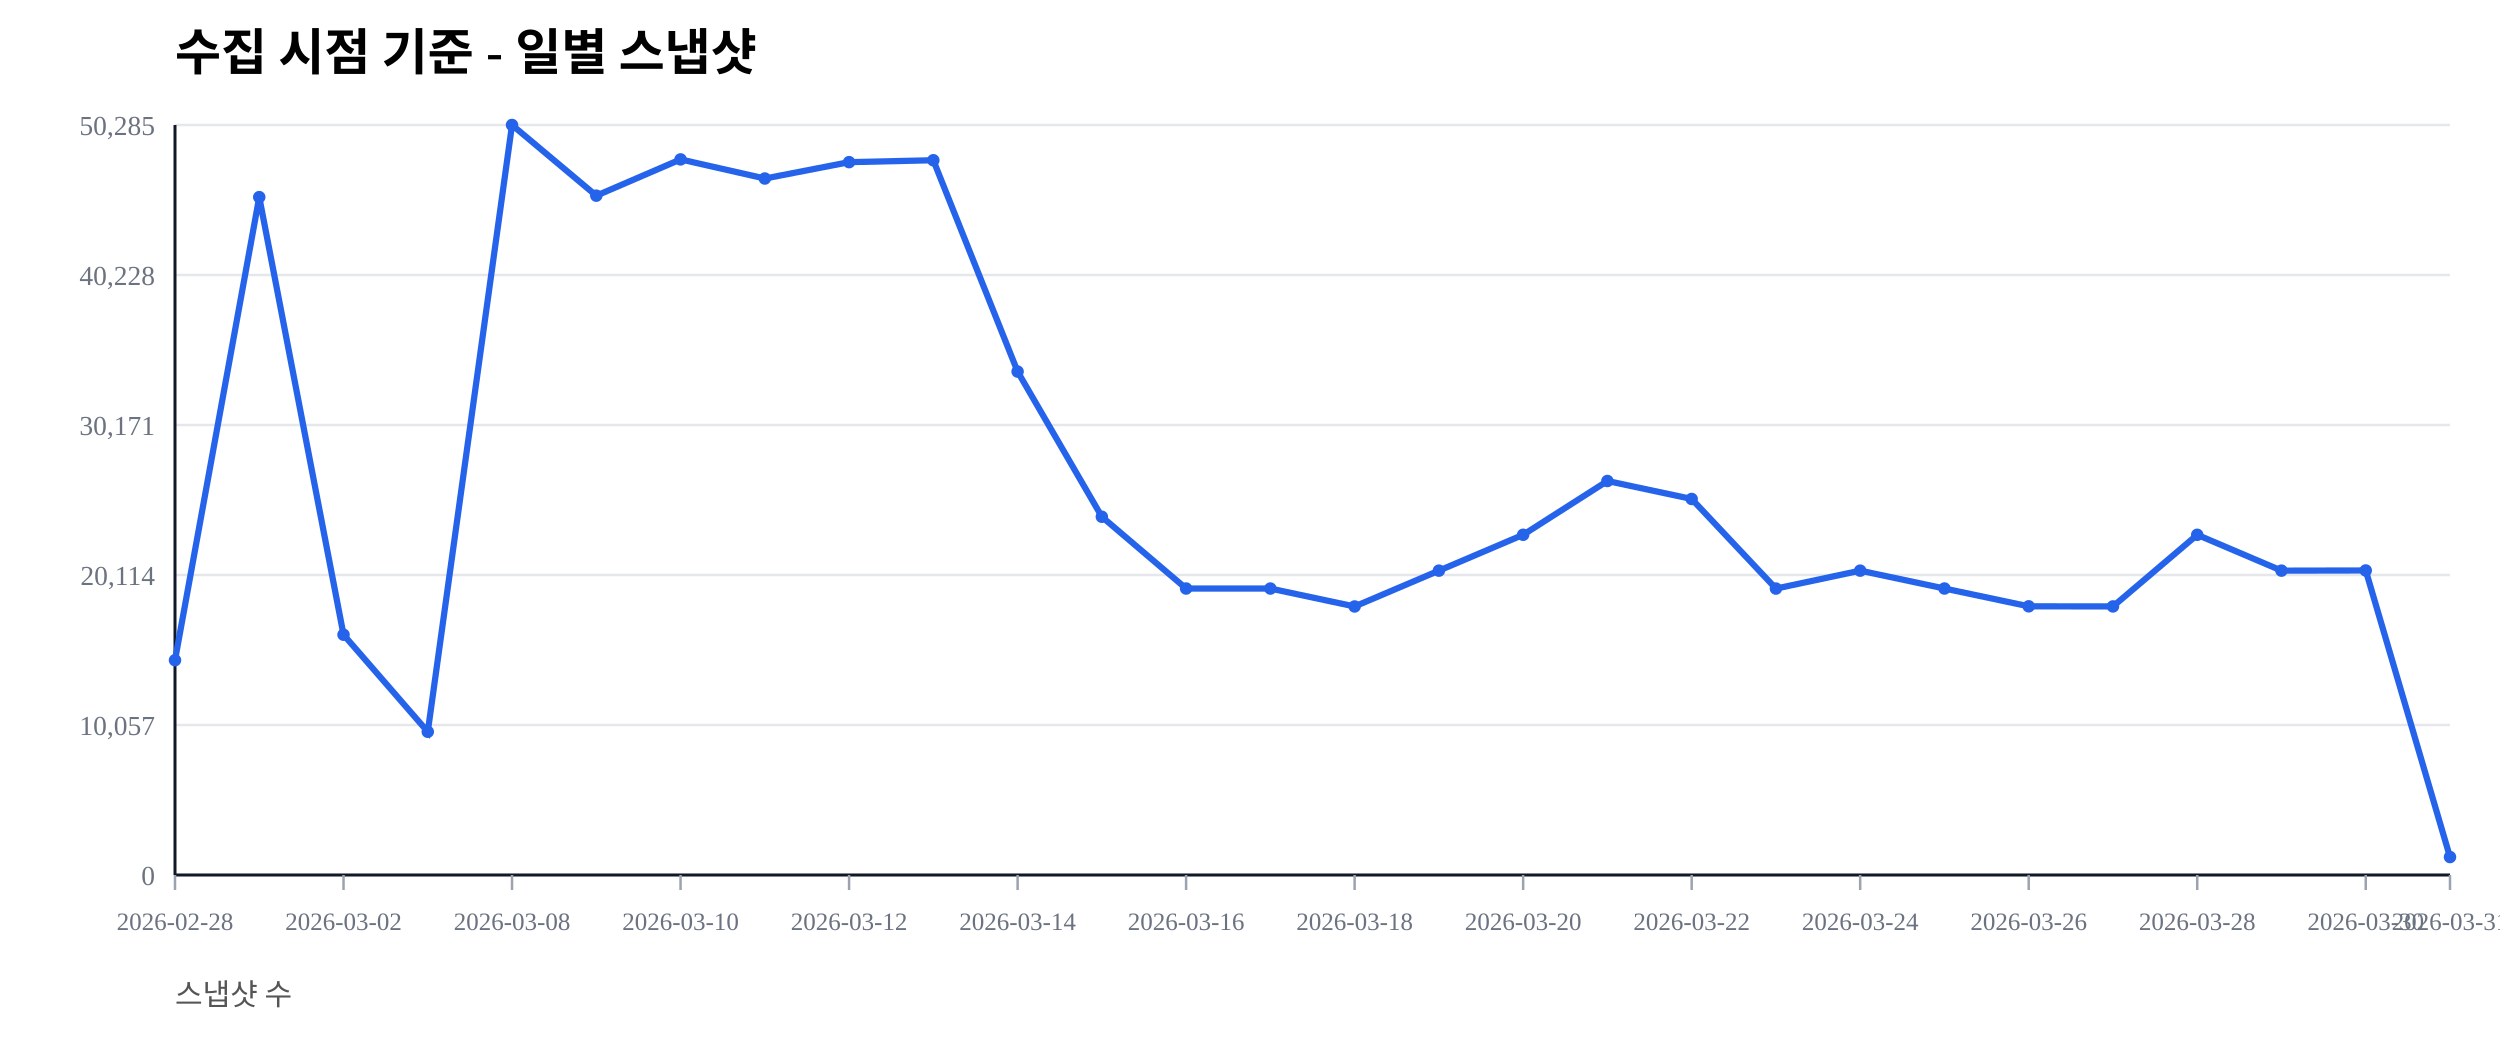
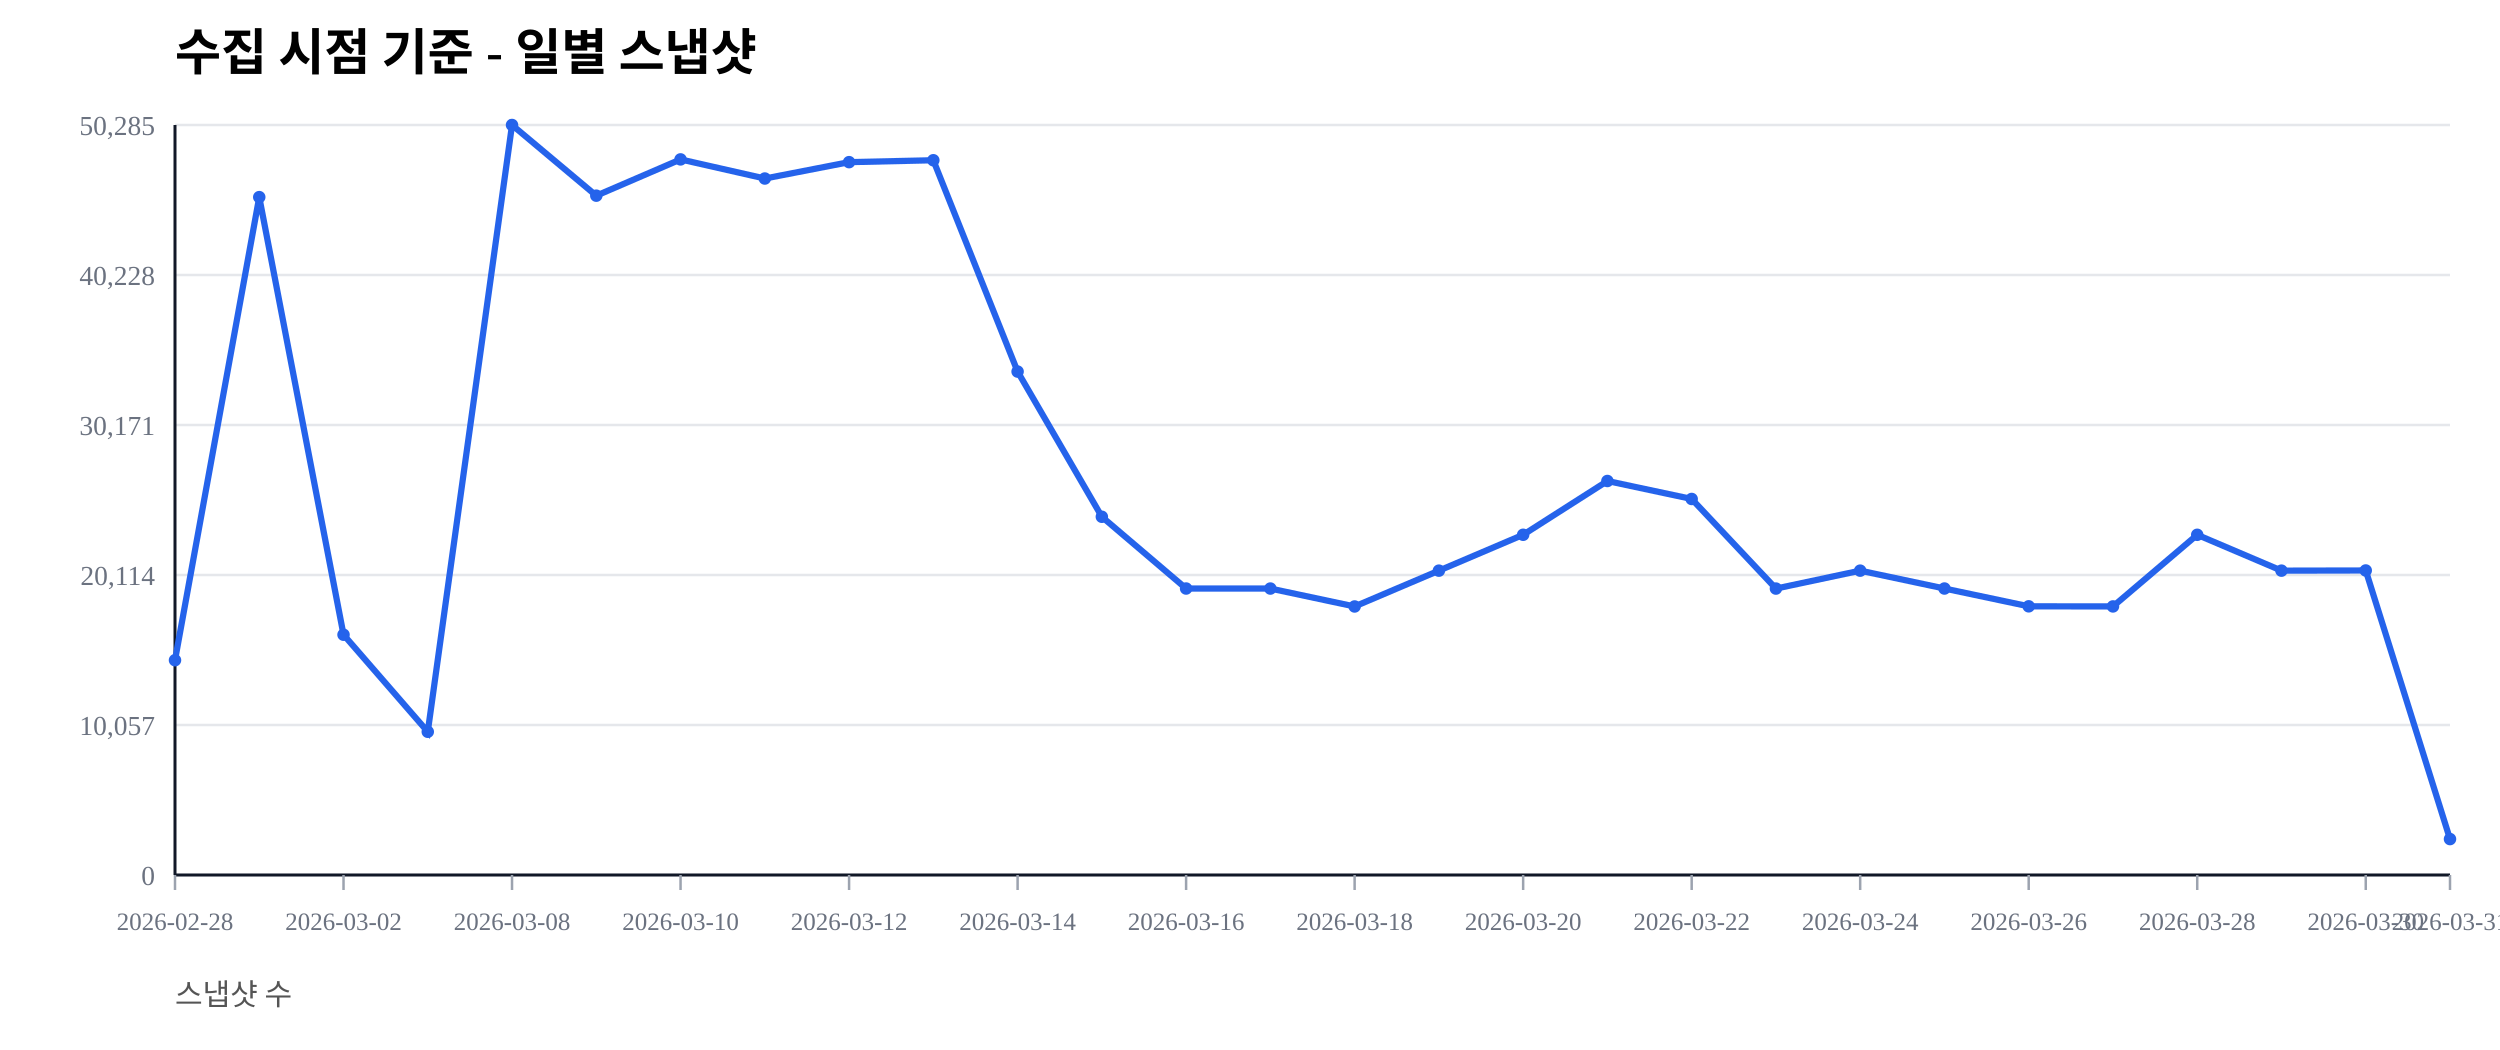
<svg xmlns="http://www.w3.org/2000/svg" width="1000" height="420" viewBox="0 0 1000 420">
  <rect width="100%" height="100%" fill="#ffffff" />
  <text x="70" y="28" font-size="20" font-weight="600">수집 시점 기준 - 일별 스냅샷</text>
  <text x="70" y="402" font-size="12" fill="#555">스냅샷 수</text>
  <line x1="70" y1="350.00" x2="980" y2="350.00" stroke="#e5e7eb" stroke-width="1" />
  <text x="62" y="354.00" font-size="11" fill="#6b7280" text-anchor="end">0</text>
  <line x1="70" y1="290.00" x2="980" y2="290.00" stroke="#e5e7eb" stroke-width="1" />
  <text x="62" y="294.00" font-size="11" fill="#6b7280" text-anchor="end">10,057</text>
  <line x1="70" y1="230.00" x2="980" y2="230.00" stroke="#e5e7eb" stroke-width="1" />
  <text x="62" y="234.00" font-size="11" fill="#6b7280" text-anchor="end">20,114</text>
  <line x1="70" y1="170.00" x2="980" y2="170.00" stroke="#e5e7eb" stroke-width="1" />
  <text x="62" y="174.00" font-size="11" fill="#6b7280" text-anchor="end">30,171</text>
  <line x1="70" y1="110.00" x2="980" y2="110.00" stroke="#e5e7eb" stroke-width="1" />
  <text x="62" y="114.00" font-size="11" fill="#6b7280" text-anchor="end">40,228</text>
  <line x1="70" y1="50.00" x2="980" y2="50.00" stroke="#e5e7eb" stroke-width="1" />
  <text x="62" y="54.00" font-size="11" fill="#6b7280" text-anchor="end">50,285</text>
  <line x1="70" y1="350" x2="980" y2="350" stroke="#111827" stroke-width="1.2" />
  <line x1="70" y1="50" x2="70" y2="350" stroke="#111827" stroke-width="1.2" />
  <line x1="70.00" y1="350" x2="70.00" y2="356" stroke="#9ca3af" stroke-width="1" />
  <text x="70.00" y="372" font-size="10" fill="#6b7280" text-anchor="middle">2026-02-28</text>
  <line x1="137.41" y1="350" x2="137.41" y2="356" stroke="#9ca3af" stroke-width="1" />
  <text x="137.41" y="372" font-size="10" fill="#6b7280" text-anchor="middle">2026-03-02</text>
  <line x1="204.81" y1="350" x2="204.81" y2="356" stroke="#9ca3af" stroke-width="1" />
  <text x="204.81" y="372" font-size="10" fill="#6b7280" text-anchor="middle">2026-03-08</text>
  <line x1="272.22" y1="350" x2="272.22" y2="356" stroke="#9ca3af" stroke-width="1" />
  <text x="272.22" y="372" font-size="10" fill="#6b7280" text-anchor="middle">2026-03-10</text>
  <line x1="339.63" y1="350" x2="339.63" y2="356" stroke="#9ca3af" stroke-width="1" />
  <text x="339.63" y="372" font-size="10" fill="#6b7280" text-anchor="middle">2026-03-12</text>
  <line x1="407.04" y1="350" x2="407.04" y2="356" stroke="#9ca3af" stroke-width="1" />
  <text x="407.04" y="372" font-size="10" fill="#6b7280" text-anchor="middle">2026-03-14</text>
  <line x1="474.44" y1="350" x2="474.44" y2="356" stroke="#9ca3af" stroke-width="1" />
  <text x="474.44" y="372" font-size="10" fill="#6b7280" text-anchor="middle">2026-03-16</text>
  <line x1="541.85" y1="350" x2="541.85" y2="356" stroke="#9ca3af" stroke-width="1" />
  <text x="541.85" y="372" font-size="10" fill="#6b7280" text-anchor="middle">2026-03-18</text>
  <line x1="609.26" y1="350" x2="609.26" y2="356" stroke="#9ca3af" stroke-width="1" />
  <text x="609.26" y="372" font-size="10" fill="#6b7280" text-anchor="middle">2026-03-20</text>
  <line x1="676.67" y1="350" x2="676.67" y2="356" stroke="#9ca3af" stroke-width="1" />
  <text x="676.67" y="372" font-size="10" fill="#6b7280" text-anchor="middle">2026-03-22</text>
  <line x1="744.07" y1="350" x2="744.07" y2="356" stroke="#9ca3af" stroke-width="1" />
  <text x="744.07" y="372" font-size="10" fill="#6b7280" text-anchor="middle">2026-03-24</text>
  <line x1="811.48" y1="350" x2="811.48" y2="356" stroke="#9ca3af" stroke-width="1" />
  <text x="811.48" y="372" font-size="10" fill="#6b7280" text-anchor="middle">2026-03-26</text>
  <line x1="878.89" y1="350" x2="878.89" y2="356" stroke="#9ca3af" stroke-width="1" />
  <text x="878.89" y="372" font-size="10" fill="#6b7280" text-anchor="middle">2026-03-28</text>
  <line x1="946.30" y1="350" x2="946.30" y2="356" stroke="#9ca3af" stroke-width="1" />
  <text x="946.30" y="372" font-size="10" fill="#6b7280" text-anchor="middle">2026-03-30</text>
  <line x1="980.00" y1="350" x2="980.00" y2="356" stroke="#9ca3af" stroke-width="1" />
  <text x="980.00" y="372" font-size="10" fill="#6b7280" text-anchor="middle">2026-03-31</text>
-   <polyline fill="none" stroke="#2563eb" stroke-width="2.5" points="70.00,264.08 103.70,78.85 137.41,253.89 171.11,292.71 204.81,50.00 238.52,78.27 272.22,63.76 305.93,71.41 339.63,64.86 373.33,64.10 407.04,148.63 440.74,206.71 474.44,235.41 508.15,235.42 541.85,242.59 575.56,228.26 609.26,213.91 642.96,192.40 676.67,199.59 710.37,235.43 744.07,228.26 777.78,235.41 811.48,242.53 845.19,242.57 878.89,213.92 912.59,228.26 946.30,228.19 980.00,342.82" />
+   <polyline fill="none" stroke="#2563eb" stroke-width="2.5" points="70.00,264.08 103.70,78.85 137.41,253.89 171.11,292.71 204.81,50.00 238.52,78.27 272.22,63.76 305.93,71.41 339.63,64.86 373.33,64.10 407.04,148.63 440.74,206.71 474.44,235.41 508.15,235.42 541.85,242.59 575.56,228.26 609.26,213.91 642.96,192.40 676.67,199.59 710.37,235.43 744.07,228.26 777.78,235.41 811.48,242.53 845.19,242.57 878.89,213.92 912.59,228.26 946.30,228.19 980.00,335.63" />
  <circle cx="70.00" cy="264.08" r="2.5" fill="#2563eb" />
  <circle cx="103.70" cy="78.85" r="2.5" fill="#2563eb" />
  <circle cx="137.41" cy="253.89" r="2.5" fill="#2563eb" />
  <circle cx="171.11" cy="292.71" r="2.5" fill="#2563eb" />
  <circle cx="204.81" cy="50.00" r="2.5" fill="#2563eb" />
  <circle cx="238.52" cy="78.27" r="2.5" fill="#2563eb" />
  <circle cx="272.22" cy="63.76" r="2.5" fill="#2563eb" />
  <circle cx="305.93" cy="71.41" r="2.5" fill="#2563eb" />
  <circle cx="339.63" cy="64.86" r="2.5" fill="#2563eb" />
  <circle cx="373.33" cy="64.10" r="2.5" fill="#2563eb" />
  <circle cx="407.04" cy="148.63" r="2.5" fill="#2563eb" />
  <circle cx="440.74" cy="206.71" r="2.5" fill="#2563eb" />
  <circle cx="474.44" cy="235.41" r="2.5" fill="#2563eb" />
  <circle cx="508.15" cy="235.42" r="2.5" fill="#2563eb" />
  <circle cx="541.85" cy="242.59" r="2.5" fill="#2563eb" />
  <circle cx="575.56" cy="228.26" r="2.5" fill="#2563eb" />
  <circle cx="609.26" cy="213.91" r="2.5" fill="#2563eb" />
  <circle cx="642.96" cy="192.40" r="2.5" fill="#2563eb" />
  <circle cx="676.67" cy="199.59" r="2.5" fill="#2563eb" />
  <circle cx="710.37" cy="235.43" r="2.5" fill="#2563eb" />
  <circle cx="744.07" cy="228.26" r="2.5" fill="#2563eb" />
  <circle cx="777.78" cy="235.41" r="2.5" fill="#2563eb" />
  <circle cx="811.48" cy="242.53" r="2.5" fill="#2563eb" />
  <circle cx="845.19" cy="242.57" r="2.5" fill="#2563eb" />
  <circle cx="878.89" cy="213.92" r="2.5" fill="#2563eb" />
  <circle cx="912.59" cy="228.26" r="2.5" fill="#2563eb" />
  <circle cx="946.30" cy="228.19" r="2.5" fill="#2563eb" />
-   <circle cx="980.00" cy="342.82" r="2.5" fill="#2563eb" />
+   <circle cx="980.00" cy="335.63" r="2.5" fill="#2563eb" />
</svg>
